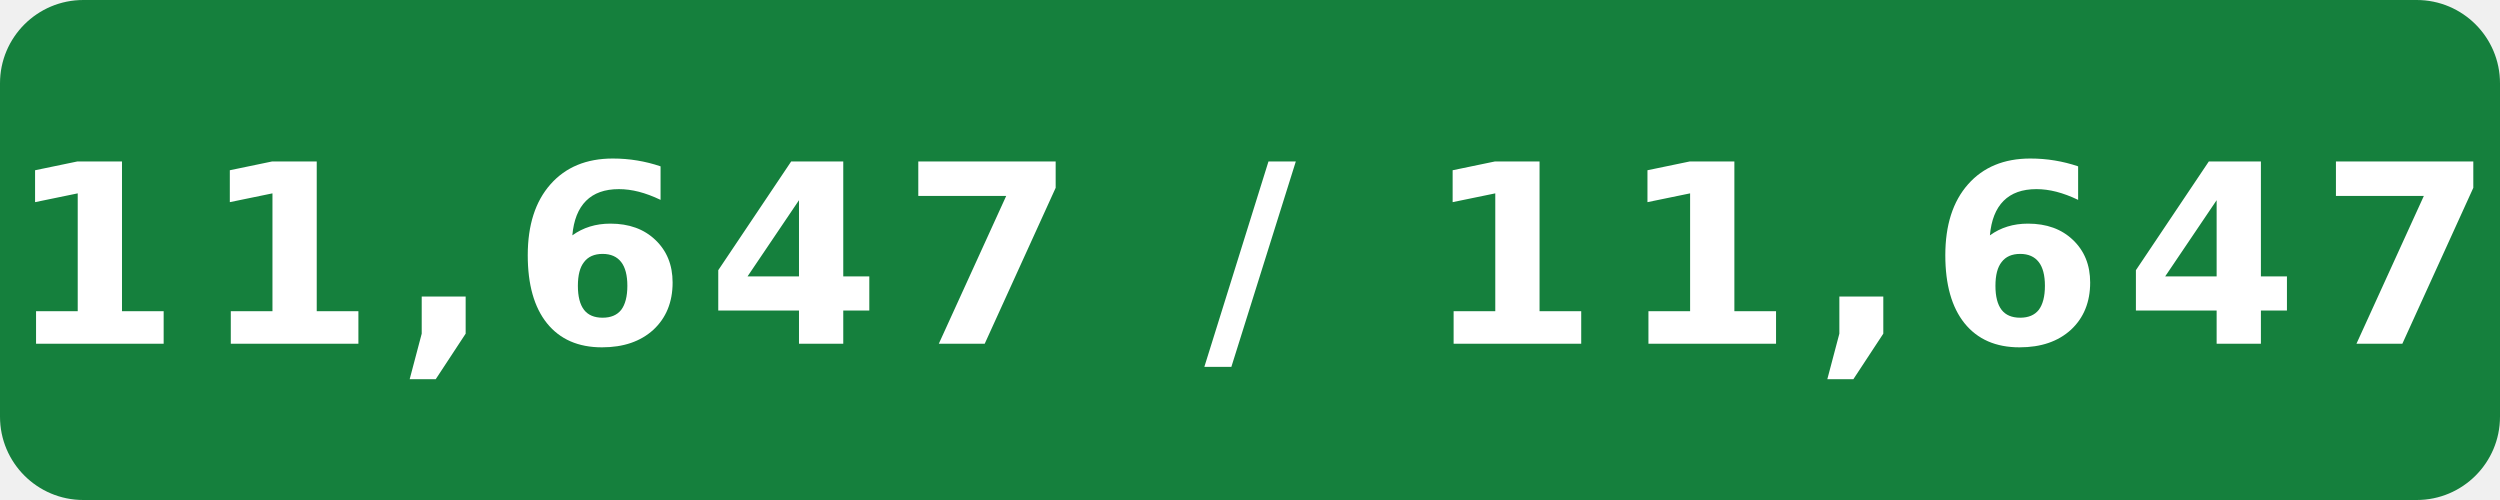
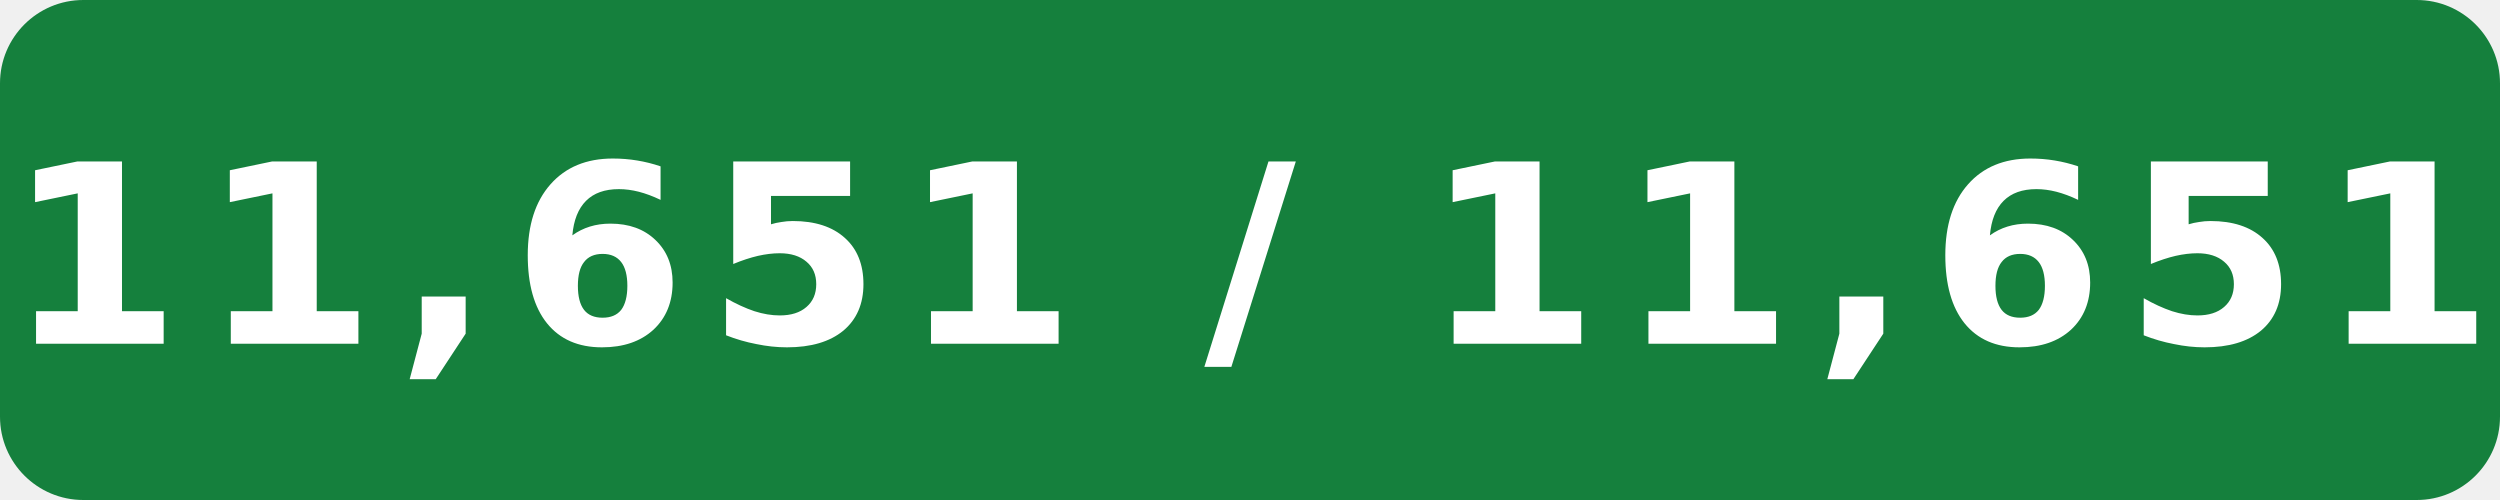
- <svg xmlns="http://www.w3.org/2000/svg" width="120" height="24" viewBox="0 0 120 24" role="img" aria-label="Internal assignment tests: 11,647 / 11,647">
+ <svg xmlns="http://www.w3.org/2000/svg" width="120" height="24" viewBox="0 0 120 24" role="img" aria-label="Internal assignment tests: 11,651 / 11,651">
  <rect width="120" height="24" rx="4" fill="#15803d" />
-   <text x="60" y="16.5" fill="#fff" text-anchor="middle" font-family="Verdana,Geneva,DejaVu Sans,sans-serif" font-size="12" font-weight="700" letter-spacing="1" textLength="108" lengthAdjust="spacingAndGlyphs">11,647 / 11,647</text>
+   <text x="60" y="16.5" fill="#fff" text-anchor="middle" font-family="Verdana,Geneva,DejaVu Sans,sans-serif" font-size="12" font-weight="700" letter-spacing="1" textLength="108" lengthAdjust="spacingAndGlyphs">11,651 / 11,651</text>
</svg>
